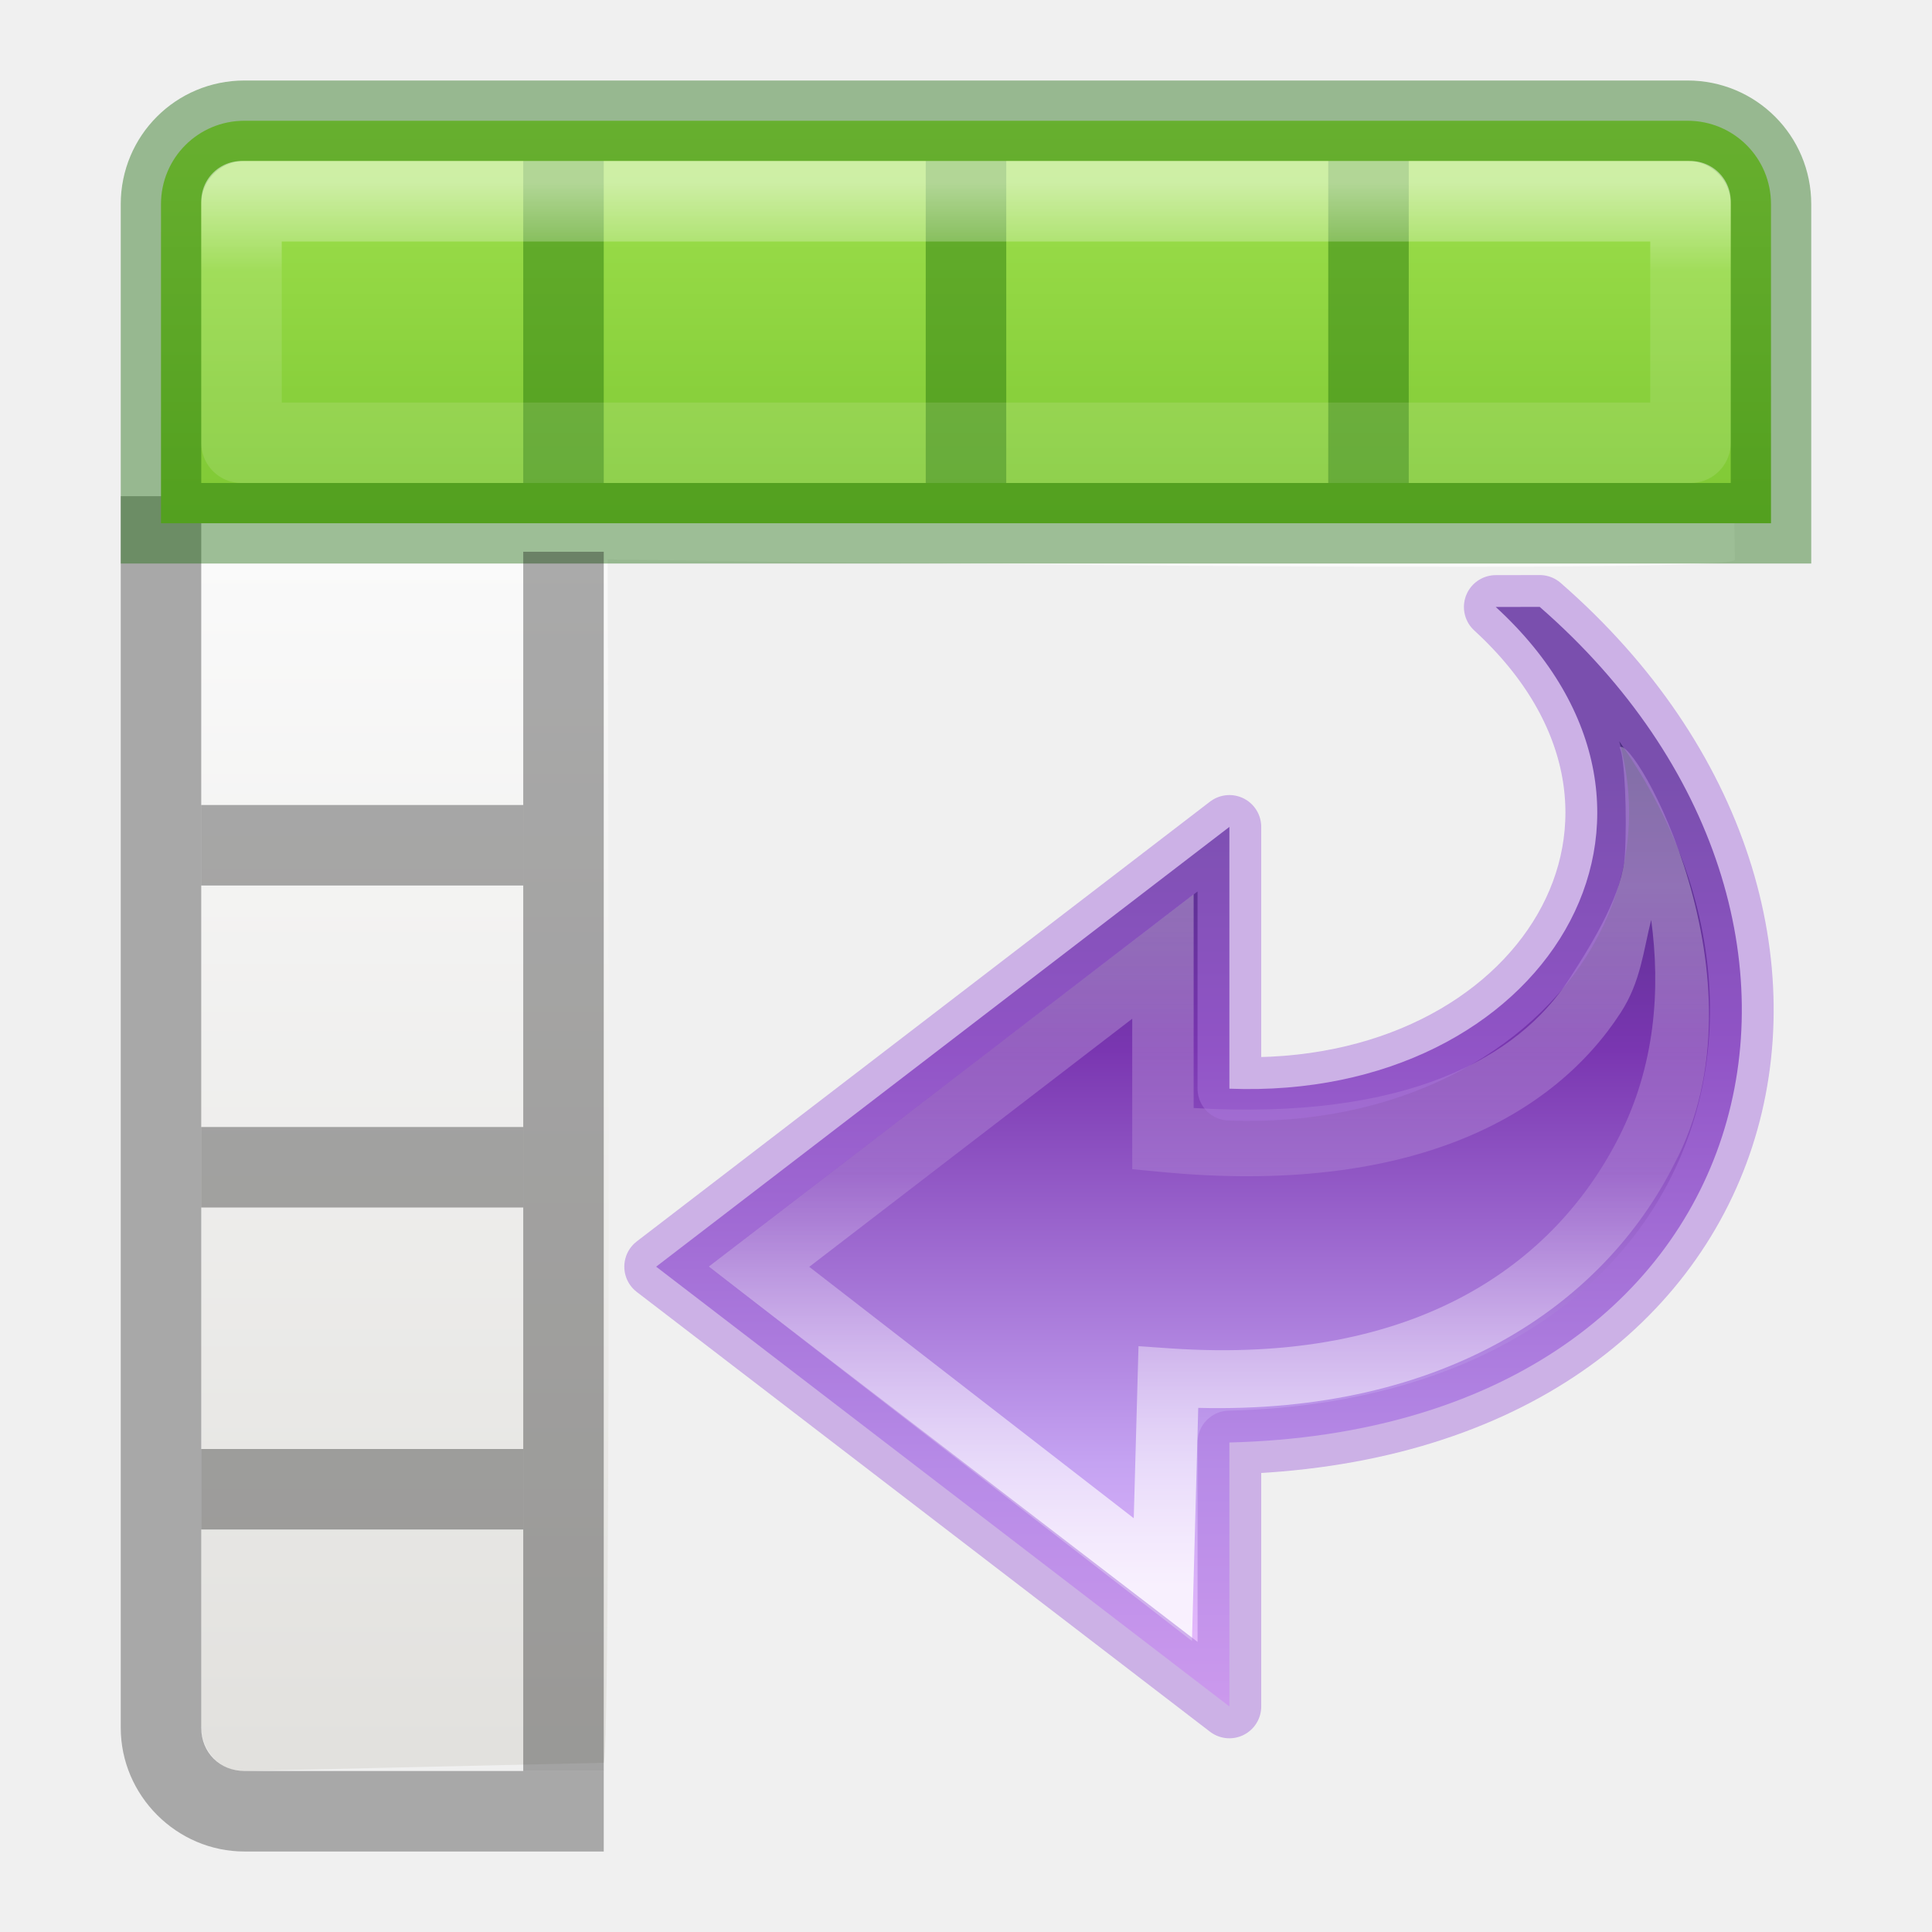
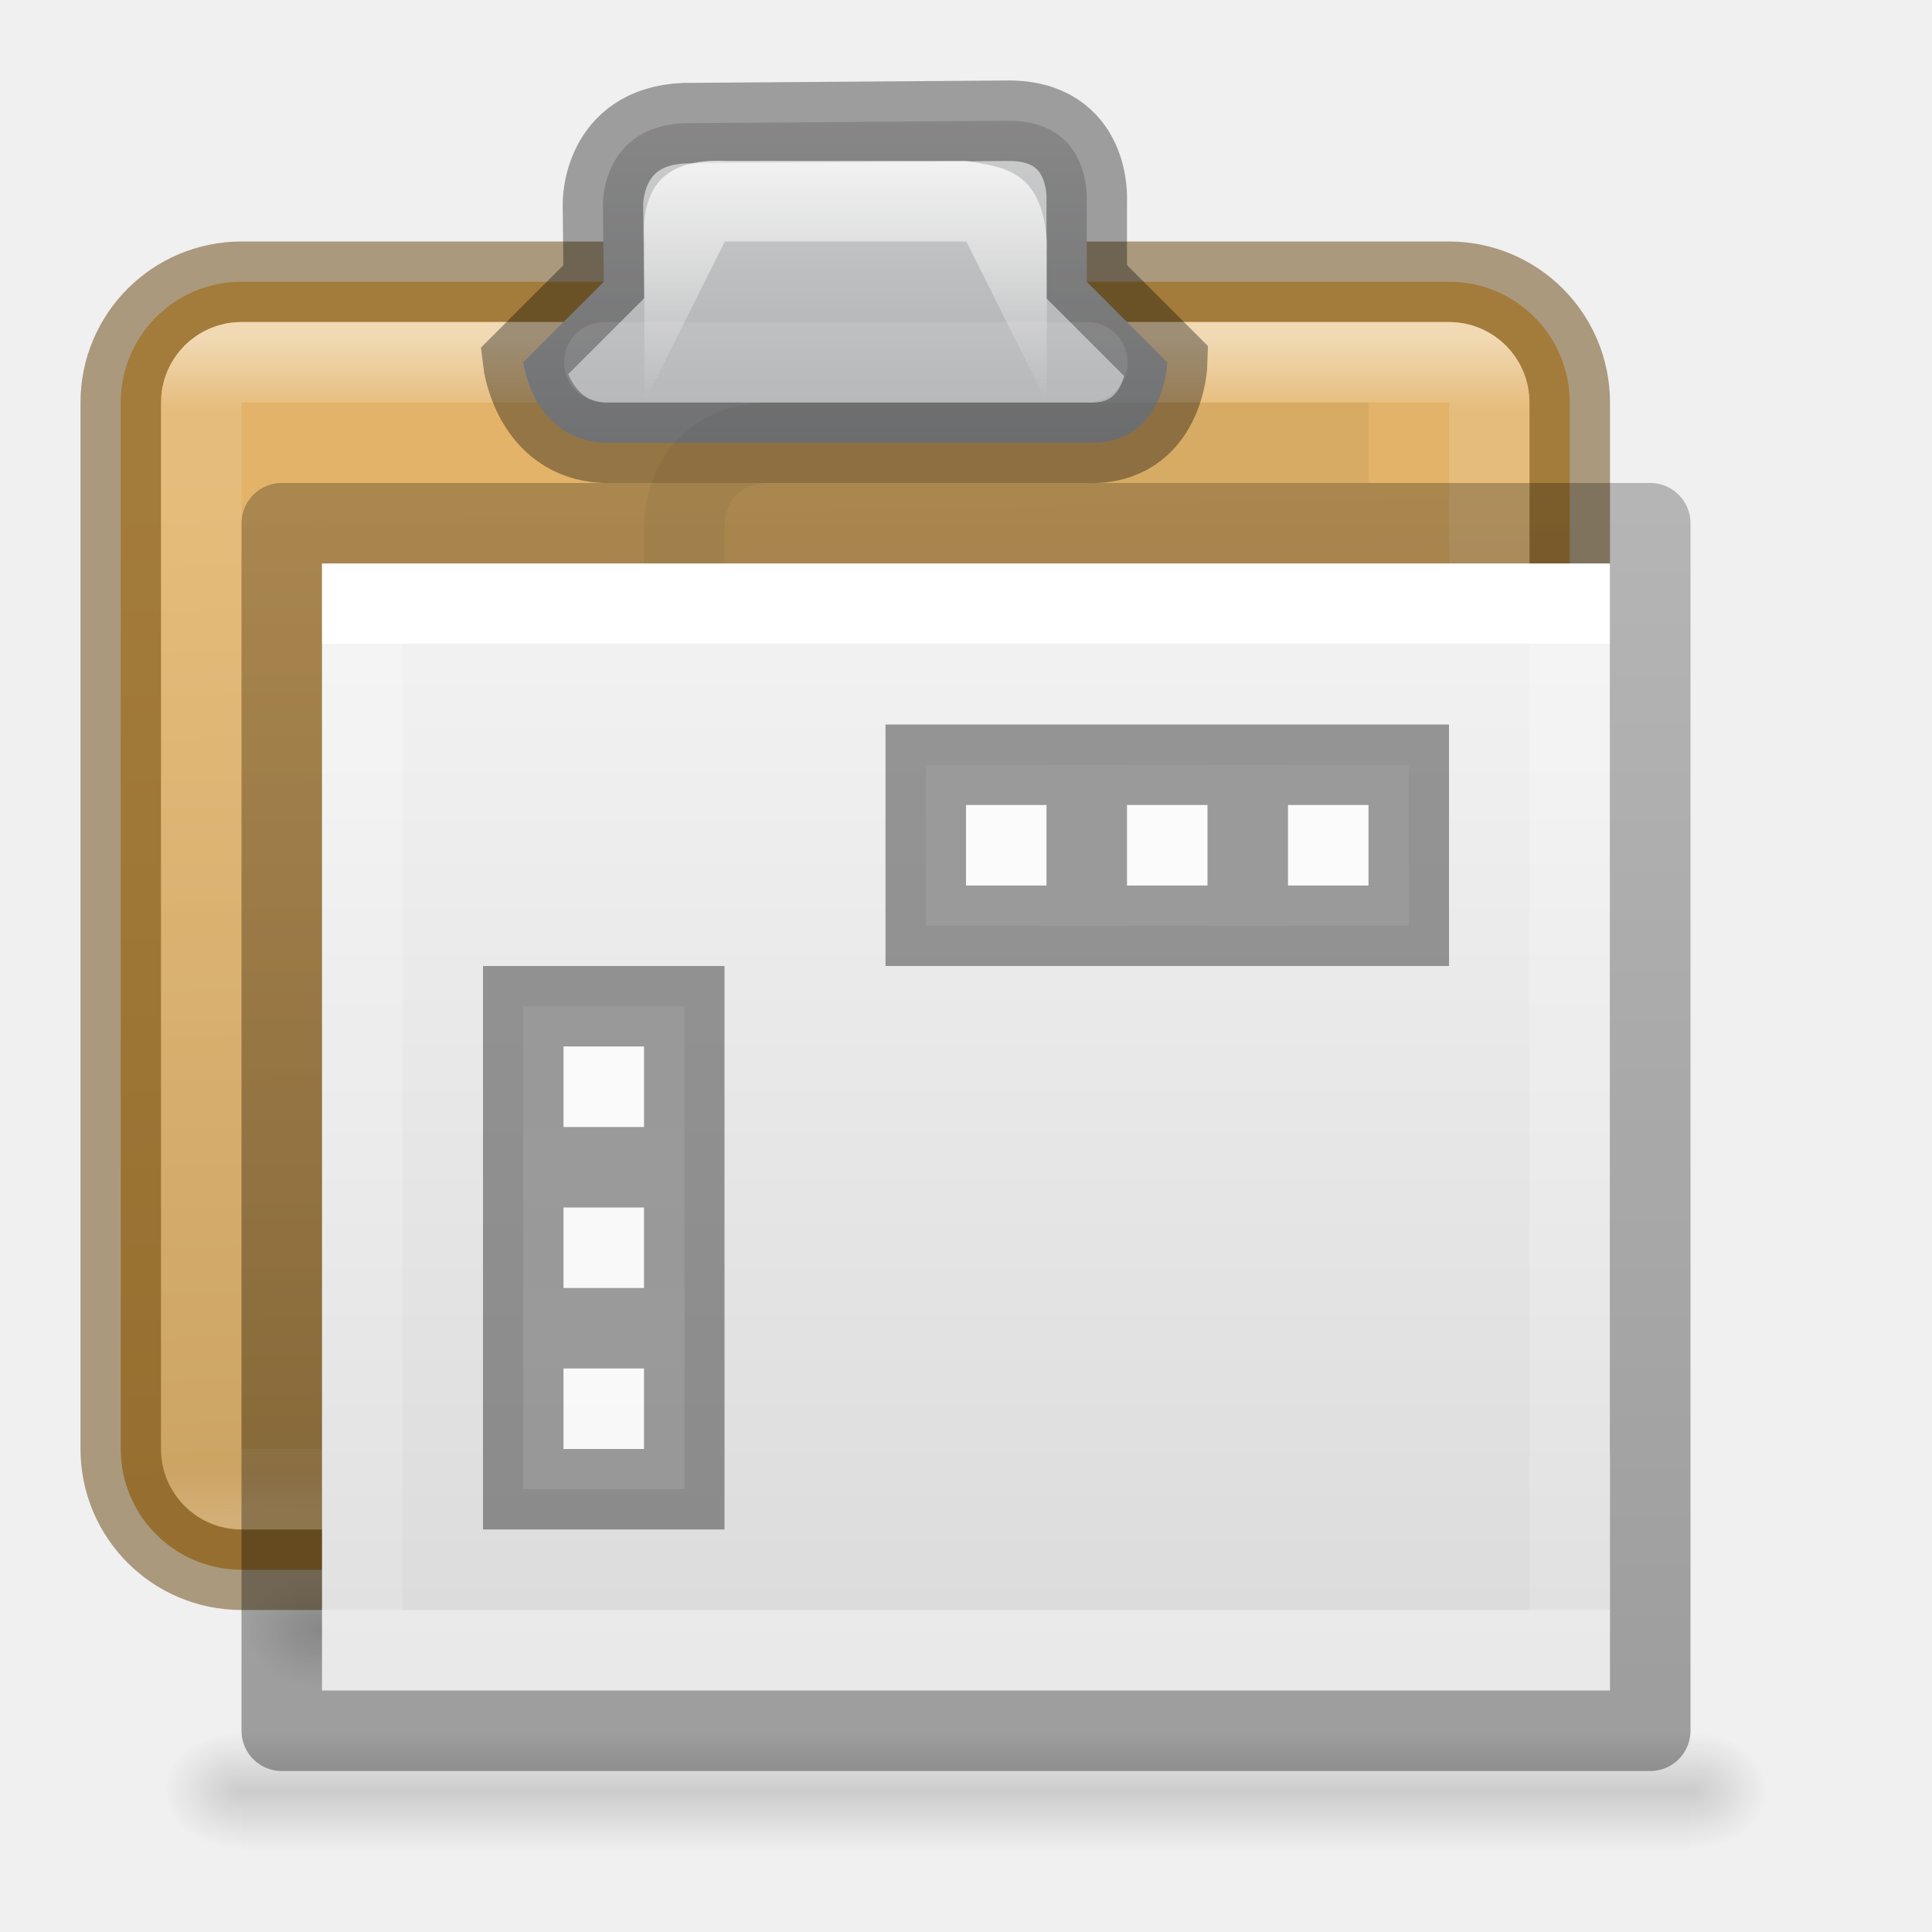
- <svg xmlns="http://www.w3.org/2000/svg" viewBox="0 0 24 24">
-   <linearGradient id="a" gradientTransform="matrix(.4457699 0 0 .4499366 .801525 -.024539)" gradientUnits="userSpaceOnUse" x1="25.132" x2="25.132" y1="15.5" y2="48.396">
-     <stop offset="0" stop-color="#fafafa" />
-     <stop offset="1" stop-color="#e2e1de" />
+ <svg xmlns="http://www.w3.org/2000/svg" xmlns:xlink="http://www.w3.org/1999/xlink" height="24" width="24">
+   <radialGradient id="a" cx="605.714" cy="486.648" gradientTransform="matrix(.00803 0 0 .00618 16.158 19.236)" gradientUnits="userSpaceOnUse" r="117.143" xlink:href="#d" />
+   <radialGradient id="b" cx="605.714" cy="486.648" gradientTransform="matrix(-.00803 0 0 .00618 7.84 19.236)" gradientUnits="userSpaceOnUse" r="117.143" xlink:href="#d" />
+   <linearGradient id="c" gradientTransform="matrix(.0207 0 0 .00618 8.514 19.236)" gradientUnits="userSpaceOnUse" x1="302.857" x2="302.857" xlink:href="#i" y1="366.648" y2="609.505" />
+   <linearGradient id="d">
+     <stop offset="0" />
+     <stop offset="1" stop-opacity="0" />
  </linearGradient>
-   <linearGradient id="b" gradientUnits="userSpaceOnUse" x1="8.295" x2="8.295" y1="-4.284" y2="16.85">
-     <stop offset="0" stop-color="#cdf87e" />
-     <stop offset=".262" stop-color="#a2e34f" />
-     <stop offset=".661" stop-color="#68b723" />
-     <stop offset="1" stop-color="#1d7e0d" />
+   <radialGradient id="e" cx="24.837" cy="36.421" gradientTransform="matrix(-.25568 0 0 -.19176 17.353 22.984)" gradientUnits="userSpaceOnUse" r="15.645" xlink:href="#d" />
+   <linearGradient id="f" gradientTransform="matrix(.2857 0 0 .3042 1.143 .233)" gradientUnits="userSpaceOnUse" x1="25.132" x2="25.132" y1=".985" y2="47.013">
+     <stop offset="0" stop-color="#f4f4f4" />
+     <stop offset="1" stop-color="#dbdbdb" />
  </linearGradient>
-   <linearGradient id="c" gradientUnits="userSpaceOnUse" x1="11.001" x2="11.001" y1="2.269" y2="19.728">
+   <linearGradient id="g" gradientTransform="matrix(.24324 0 0 .35135 2.162 -.432)" gradientUnits="userSpaceOnUse" x1="24" x2="24" y1="6.923" y2="41.077">
    <stop offset="0" stop-color="#fff" />
-     <stop offset=".063" stop-color="#fff" stop-opacity=".235" />
-     <stop offset=".951" stop-color="#fff" stop-opacity=".157" />
+     <stop offset="0" stop-color="#fff" stop-opacity=".235" />
+     <stop offset="1" stop-color="#fff" stop-opacity=".157" />
    <stop offset="1" stop-color="#fff" stop-opacity=".392" />
  </linearGradient>
-   <linearGradient id="d" gradientTransform="matrix(-.4288443 0 0 -.3995067 25.19158 22.99568)" gradientUnits="userSpaceOnUse" x1="23.732" x2="23.732" y1="4.418" y2="33.456">
-     <stop offset="0" stop-color="#f0c1ff" />
-     <stop offset=".262" stop-color="#c5a3f2" />
-     <stop offset=".705" stop-color="#7a36b1" />
-     <stop offset="1" stop-color="#4c2d81" />
+   <linearGradient id="h" gradientTransform="matrix(.2538 0 0 .30502 19.13 -.685)" gradientUnits="userSpaceOnUse" x1="-51.786" x2="-51.786" y1="50.786" y2="2.906">
+     <stop offset="0" stop-opacity=".34" />
+     <stop offset="1" stop-opacity=".247" />
  </linearGradient>
-   <linearGradient id="e" gradientTransform="matrix(0 .4681923 -.5025739 0 24.42703 1.381922)" gradientUnits="userSpaceOnUse" x1="38.941" x2="20.576" y1="15.991" y2="15.991">
+   <linearGradient id="i" gradientTransform="matrix(.0207 0 0 .00618 23.006 8.634)" gradientUnits="userSpaceOnUse" x1="302.857" x2="302.857" y1="366.648" y2="609.505">
+     <stop offset="0" stop-opacity="0" />
+     <stop offset=".5" />
+     <stop offset="1" stop-opacity="0" />
+   </linearGradient>
+   <radialGradient id="j" cx="605.714" cy="486.648" gradientTransform="matrix(-.00803 0 0 .00618 30.332 8.634)" gradientUnits="userSpaceOnUse" r="117.143" xlink:href="#d" />
+   <radialGradient id="k" cx="605.714" cy="486.648" gradientTransform="matrix(.00803 0 0 .00618 30.65 8.634)" gradientUnits="userSpaceOnUse" r="117.143" xlink:href="#d" />
+   <linearGradient id="l" gradientTransform="matrix(.46667 0 0 .5 -.933 .75)" gradientUnits="userSpaceOnUse" x1="25.5" x2="26" y1="-13.625" y2="-39.125">
+     <stop offset="0" stop-color="#e2b369" />
+     <stop offset="1" stop-color="#c79b55" />
+   </linearGradient>
+   <linearGradient id="m" gradientTransform="matrix(.42857 0 0 .46667 0 -.067)" gradientUnits="userSpaceOnUse" x1="14.389" x2="14.389" y1="-8.841" y2="-40.204">
    <stop offset="0" stop-color="#fff" />
-     <stop offset=".512" stop-color="#fff" stop-opacity=".235" />
-     <stop offset=".585" stop-color="#fff" stop-opacity=".157" />
+     <stop offset=".062" stop-color="#fff" stop-opacity=".235" />
+     <stop offset=".963" stop-color="#fff" stop-opacity=".157" />
    <stop offset="1" stop-color="#fff" stop-opacity=".392" />
  </linearGradient>
-   <g transform="translate(.499908 .000078)">
-     <path d="m2.528 2h17.944c.292 0 .524.248.528.556l.051 4.397c.002.2-14.003-.004-14.003-.004s.053 14.947-.05 14.949l-4.47.102c-.292.007-.528-.248-.528-.556v-18.889c0-.308.235-.556.528-.556z" fill="url(#a)" />
-     <path d="m1 6.164v15.299c0 .842.695 1.537 1.537 1.537h4.463v-1h-4.463c-.306 0-.537-.231-.537-.537v-15.299z" opacity=".3" />
-     <path d="m2.536 1.5c-.574 0-1.036.462-1.036 1.036v3.964h20v-3.964c0-.574-.462-1.036-1.036-1.036z" fill="url(#b)" />
-     <path d="m2 10h4v1h-4z" opacity=".321" />
-     <path d="m2 14h4v1h-4z" opacity=".321" />
-     <path d="m2 18h4v1h-4z" opacity=".321" />
-     <g fill="#126400">
-       <path d="m6 2h1v4h-1z" opacity=".4" />
-       <path d="m11 2h1v4h-1z" opacity=".4" />
-       <path d="m16 2h1v4h-1z" opacity=".4" />
+   <linearGradient id="n" gradientUnits="userSpaceOnUse" x1="10" x2="10" y1="-1" y2="9">
+     <stop offset="0" stop-color="#fff" />
+     <stop offset=".066" stop-color="#ddd" />
+     <stop offset=".661" stop-color="#abacae" />
+     <stop offset="1" stop-color="#89898b" />
+   </linearGradient>
+   <linearGradient id="o" gradientUnits="userSpaceOnUse" x1="10.502" x2="10.502" y1=".998" y2="5">
+     <stop offset="0" stop-color="#fff" />
+     <stop offset="1" stop-color="#fff" stop-opacity="0" />
+   </linearGradient>
+   <path d="m25.492 10.898h10v1.5h-10z" fill="url(#i)" opacity=".15" transform="translate(-21.492 8.602)" />
+   <path d="m25.492 10.898v1.5c-.414.003-1-.336-1-.75s.46-.75 1-.75z" fill="url(#j)" opacity=".15" transform="translate(-21.492 8.602)" />
+   <path d="m35.492 10.898v1.5c.414.003 1-.336 1-.75s-.462-.75-1-.75z" fill="url(#k)" opacity=".15" transform="translate(-21.492 8.602)" />
+   <rect display="block" fill="url(#l)" height="16" rx="1.5" stroke="#66430b" stroke-opacity=".498" transform="scale(1 -1)" width="18" x="1.5" y="-19.5" />
+   <rect display="block" fill="none" height="14" opacity=".5" rx=".5" stroke="url(#m)" transform="scale(1 -1)" width="16" x="2.5" y="-18.5" />
+   <path d="m11.5 5.5c.972.044 1-1 1-1l-1-1v-1s.07-1.02-1-1l-4 .03c-1.026.043-1.01 1.002-1.01 1.002l.01.968-1 1s.116.956 1 1z" display="block" fill="url(#n)" stroke="#000" stroke-opacity=".345" transform="translate(2)" />
+   <path d="m6.004 5v-2c-.04-.632.208-1.034 1-1h3c.463.074.942.116 1 1v2l-1-2h-3z" fill="url(#o)" transform="translate(2)" />
+   <path d="m7.507 4.5h6" fill="none" opacity=".1" stroke="#fff" stroke-linecap="round" />
+   <path d="m8.5 19v-12.5s0-.937 1-1h7.5" fill="none" opacity=".05" stroke="#000" stroke-linejoin="round" />
+   <path d="m7.003 16a4 3 0 1 1 8 0 4 3 0 0 1 -8 0z" fill="url(#e)" fill-rule="evenodd" opacity=".141" />
+   <path d="m-3 1h16v14h-16z" fill="url(#f)" transform="translate(7 6)" />
+   <path d="m12.5 14.5h-15v-13h15z" fill="none" stroke="url(#g)" stroke-linecap="round" transform="translate(7 6)" />
+   <path d="m-3.5.5h17v15h-17z" fill="none" stroke="url(#h)" stroke-linejoin="round" transform="translate(7 6)" />
+   <path d="m3 21.5h18v1.5h-18z" fill="url(#c)" opacity=".15" />
+   <path d="m3 21.5v1.5c-.414.003-1-.336-1-.75s.46-.75 1-.75z" fill="url(#b)" opacity=".15" />
+   <path d="m21 21.5v1.5c.414.003 1-.336 1-.75s-.462-.75-1-.75z" fill="url(#a)" opacity=".15" />
+   <g transform="translate(1)">
+     <path d="m10.5 9.5h6v2h-6z" fill="#fff" fill-opacity=".784" stroke="#393939" stroke-opacity=".498" />
+     <g fill="none" stroke="#9a9a9a">
+       <path d="m12.5 9.5v2" />
+       <path d="m14.5 9.5v2" />
    </g>
-     <path d="m2.536 1.5c-.574 0-1.036.462-1.036 1.036l0 3.964h20l-0-3.964c0-.574-.462-1.036-1.036-1.036z" fill="none" opacity=".4" stroke="#126400" stroke-linecap="round" />
-     <path d="m2.5 2.5v3h18v-3z" fill="none" opacity=".5" stroke="url(#c)" stroke-linecap="round" stroke-linejoin="round" />
-     <path d="m6 22h1v-15.146h-1z" opacity=".321" />
-     <path d="m18.627 7.539c4.453 3.881 2.87 10.211-3.855 10.38v3.279l-7.121-5.463 7.121-5.463v3.252c3.915.152 6.107-3.417 3.309-5.984z" display="block" fill="url(#d)" />
-     <path d="m19.619 9.285c.064.101.095.857.066 1.331s-.363 1.039-.693 1.548c-.626.966-2.008 1.758-4.664 1.6v-2.656l-6.023 4.625 6.002 4.652.078-2.896c3.056.078 5.028-1.28 5.91-3.023 1.228-2.3-.518-5.372-.676-5.18zm.392 2.137c.119.869.05 1.814-.398 2.699-.793 1.567-2.505 2.839-5.574 2.629l-.396-.027-.059 2.137-4.031-3.123 4.012-3.082v1.869l.346.033c3.141.304 4.901-.709 5.723-1.979.249-.385.28-.768.379-1.156z" display="block" fill="url(#e)" opacity=".8" />
-     <path d="m18.627 7.539c4.453 3.881 2.87 10.211-3.855 10.38v3.279l-7.121-5.463 7.121-5.463v3.252c3.915.152 6.107-3.417 3.309-5.984z" fill="none" opacity=".5" stroke="#a771db" stroke-linejoin="round" stroke-width=".791" />
+   </g>
+   <g transform="matrix(0 -1 1 0 -3 29)">
+     <path d="m10.5 9.5h6v2h-6z" fill="#fff" fill-opacity=".784" stroke="#393939" stroke-opacity=".498" />
+     <g fill="none" stroke="#9a9a9a">
+       <path d="m12.5 9.5v2" />
+       <path d="m14.5 9.5v2" />
+     </g>
  </g>
</svg>
